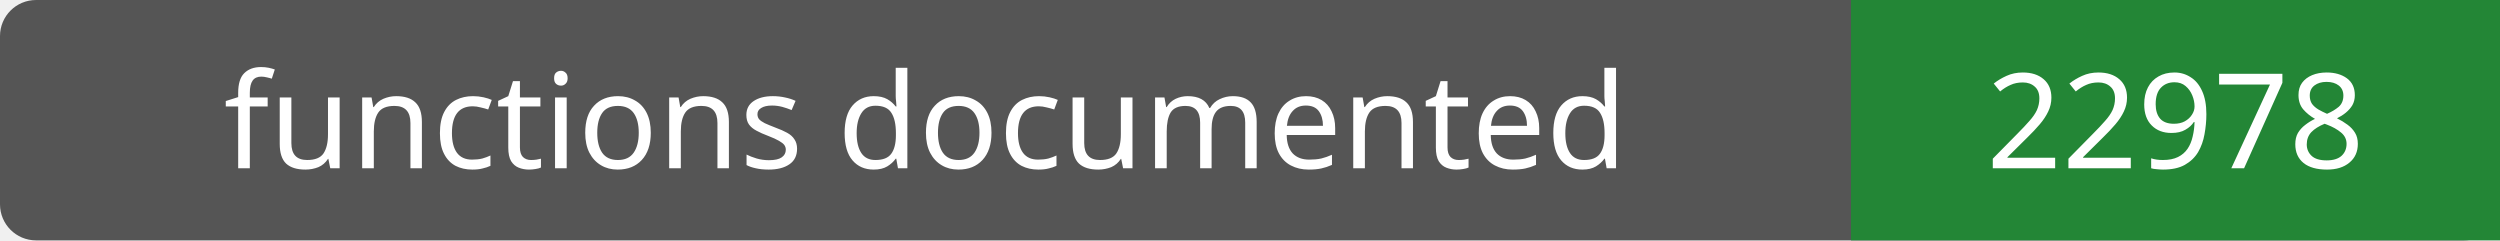
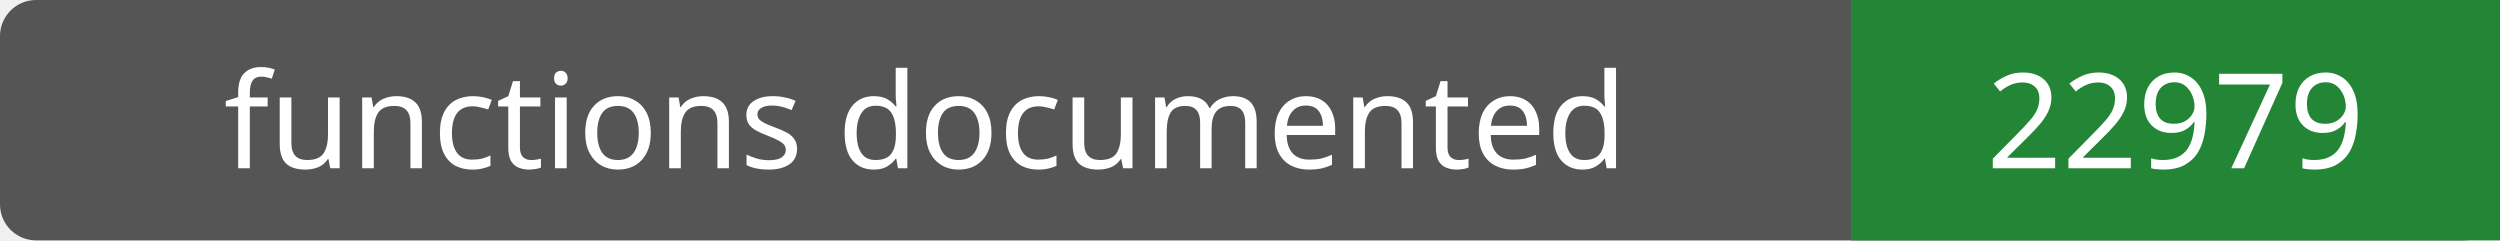
- <svg xmlns="http://www.w3.org/2000/svg" width="208" height="20" role="img" aria-label="functions documented: 22978">
+ <svg xmlns="http://www.w3.org/2000/svg" width="208" height="20" role="img" aria-label="functions documented: 22979">
  <rect width="208" height="20" rx="3" fill="#555" />
  <path fill="#238636" d="M154 0h54v20H154z" />
  <g fill="#fff" text-anchor="middle" font-family="Verdana,sans-serif" font-size="11">
    <text x="77.0" y="14">functions documented</text>
-     <text x="181.0" y="14">22978</text>
+     <text x="181.0" y="14">22979</text>
  </g>
</svg>
